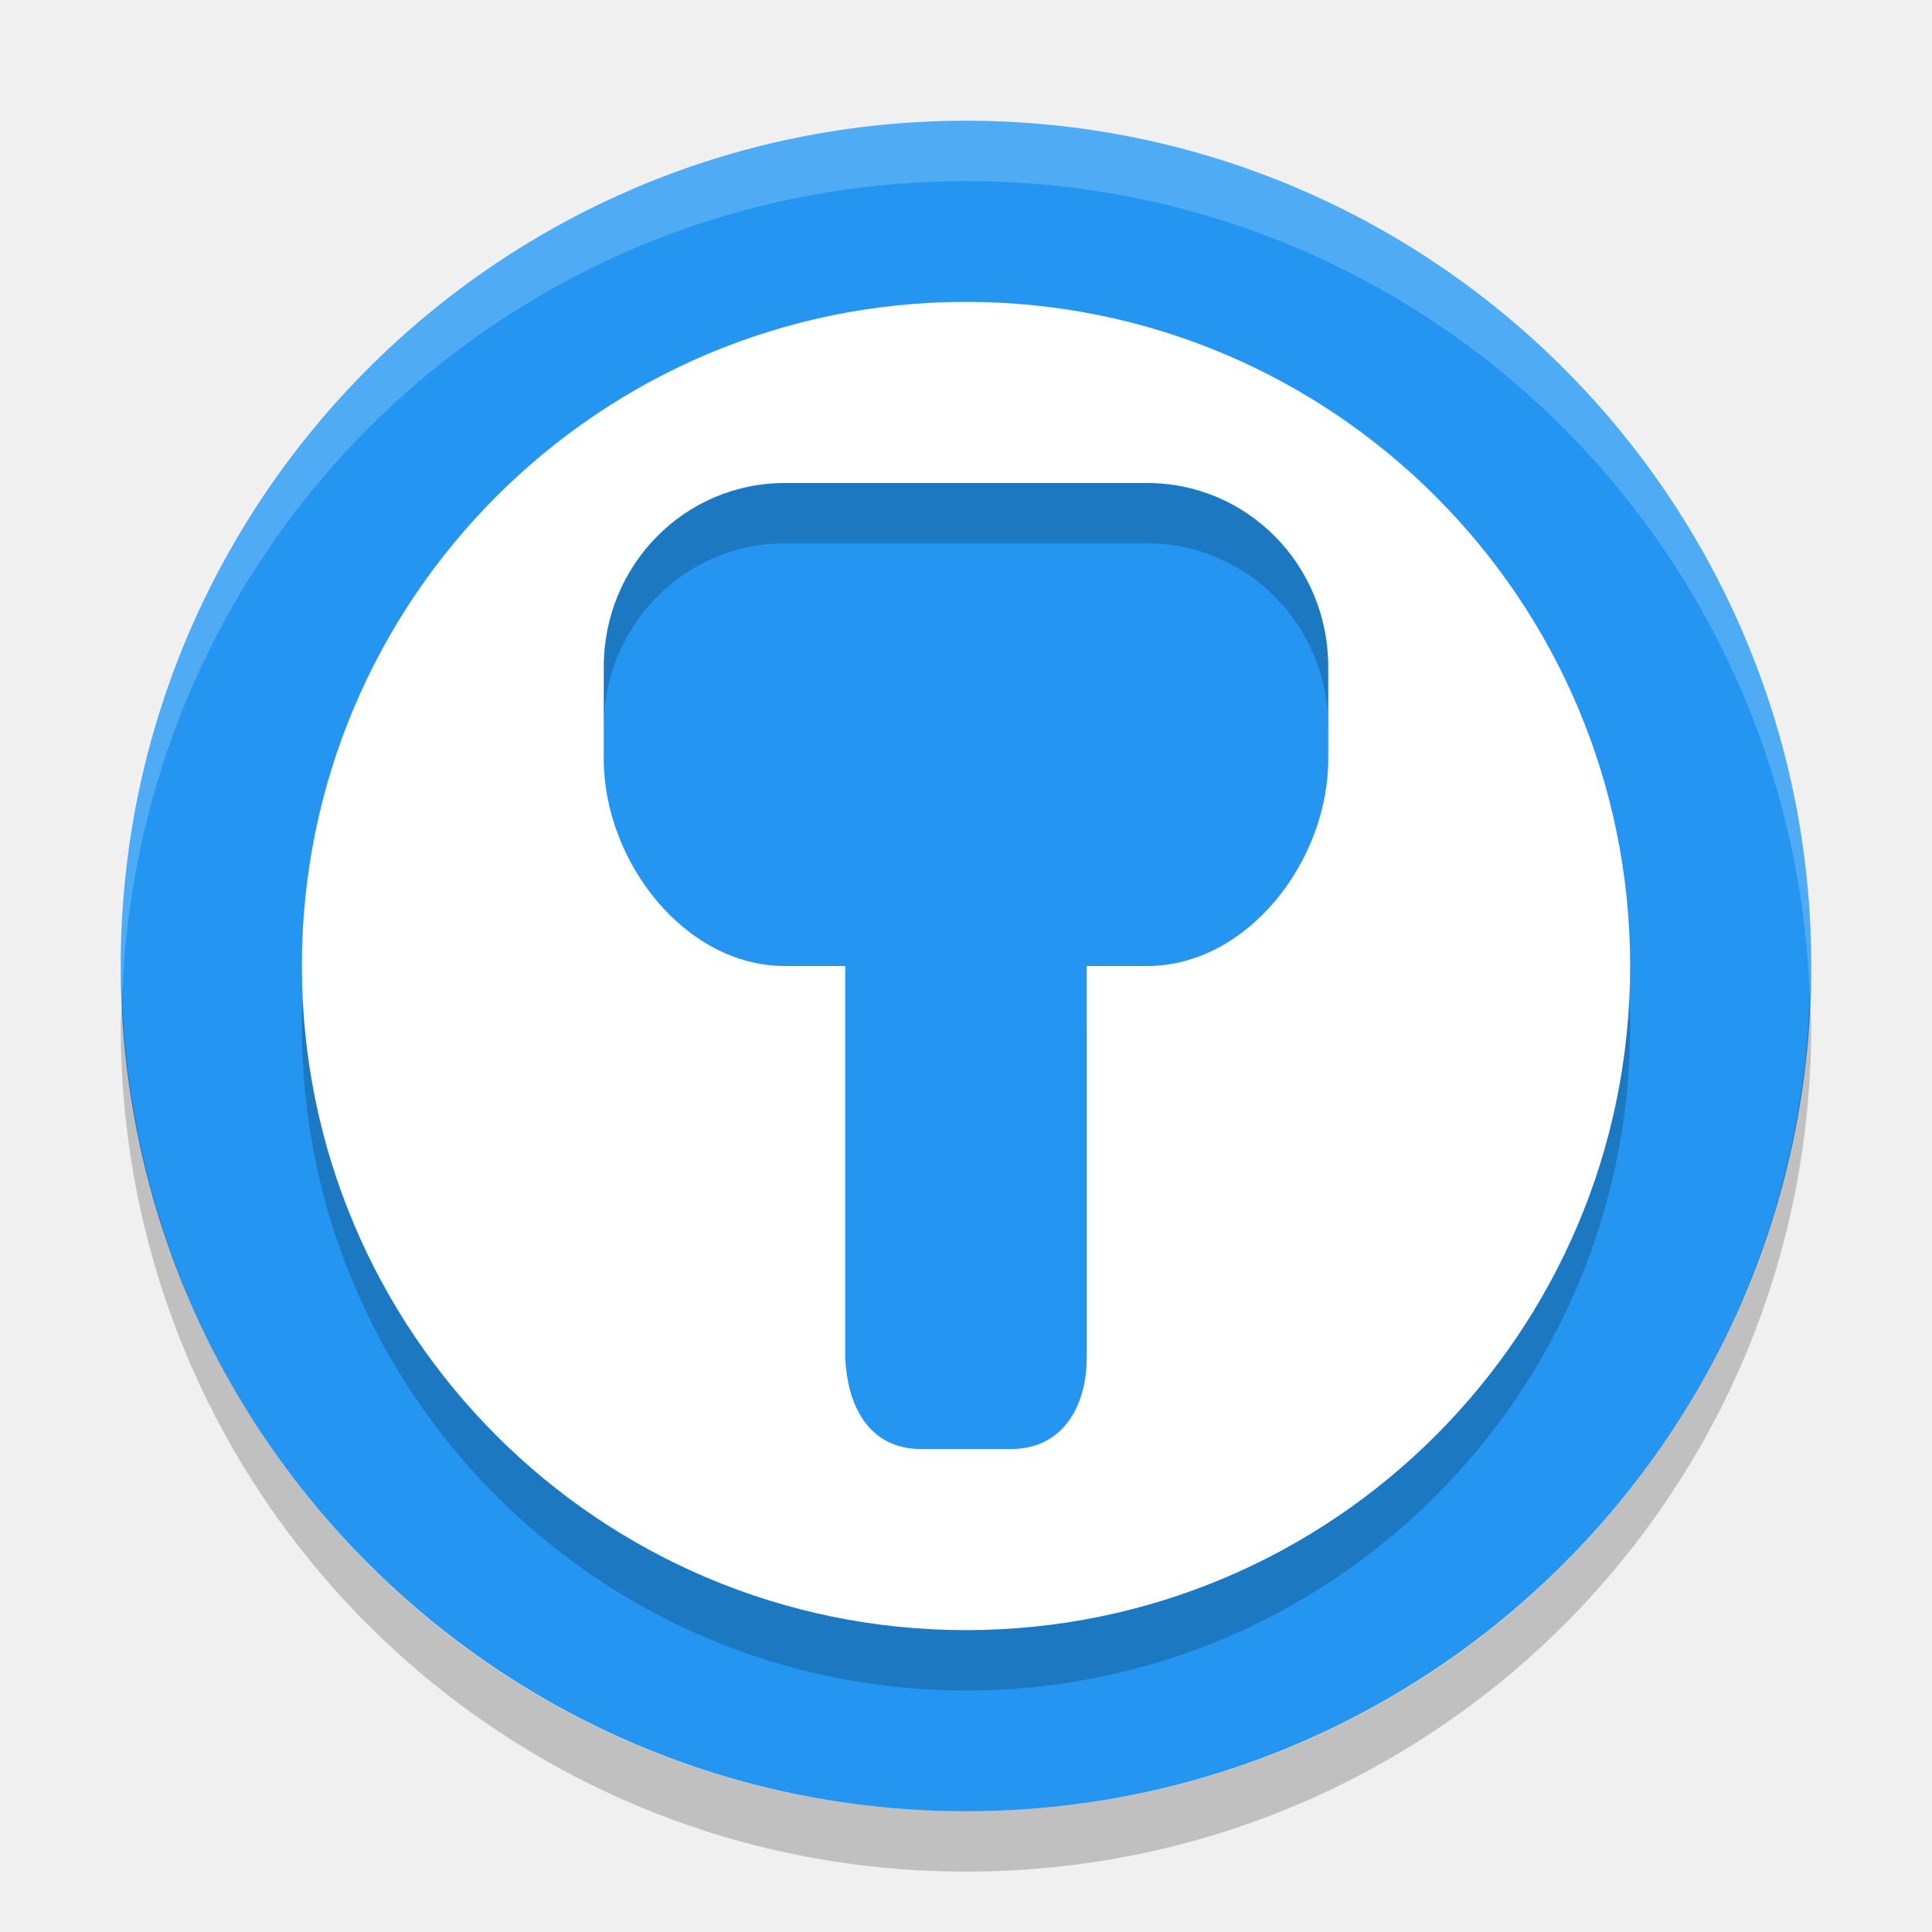
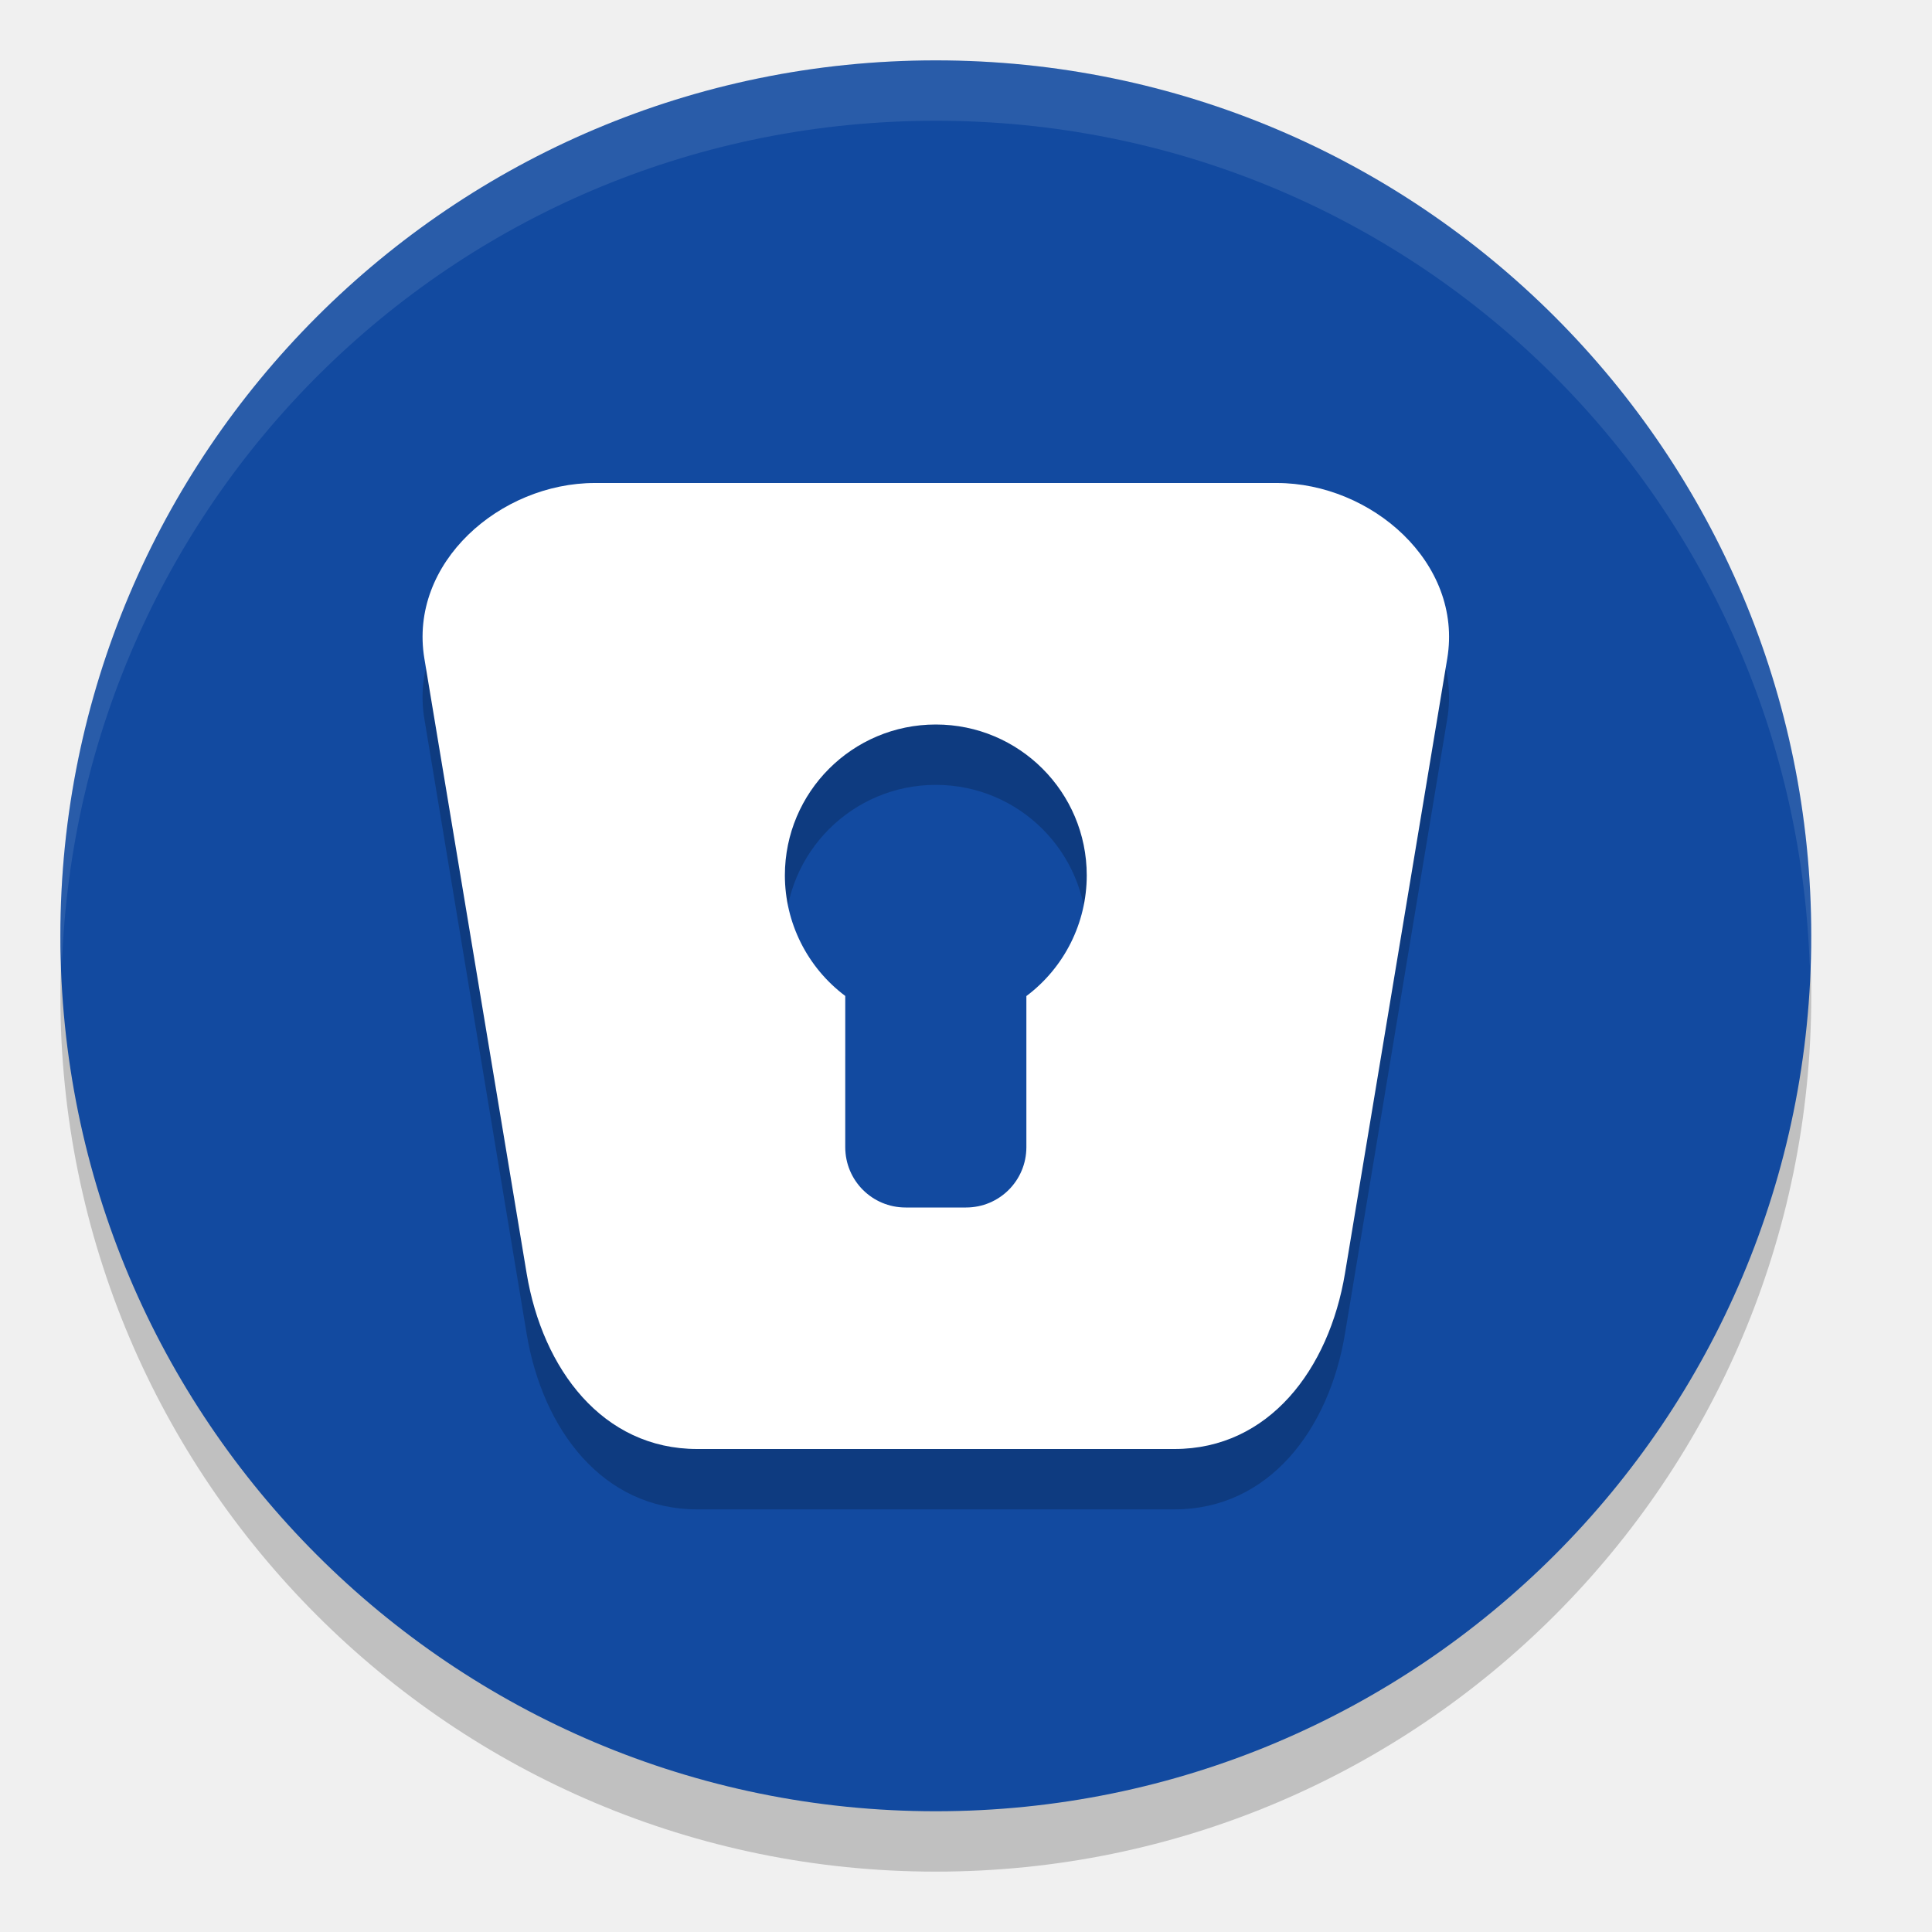
<svg xmlns="http://www.w3.org/2000/svg" width="32" height="32" version="1">
-   <rect fill="#2496f2" width="28" height="28" x="-30" y="-30" rx="14" ry="14" transform="matrix(0,-1,-1,0,0,0)" />
-   <path opacity=".2" d="m16 6a11 11 0 0 0 -11 11 11 11 0 0 0 11 11 11 11 0 0 0 11 -11 11 11 0 0 0 -11 -11zm-3 3h6c1.662 0 3 1.359 3 3.047v1.525c0 1.689-1.338 3.428-3 3.428h-1v6.477c0 0.844-0.419 1.523-1.25 1.523h-1.5c-0.831 0-1.219-0.68-1.25-1.523v-6.477h-1c-1.662 0-3-1.739-3-3.428v-1.525c0-1.689 1.338-3.047 3-3.047z" />
-   <path fill="#fff" d="m16 5a11 11 0 0 0 -11 11 11 11 0 0 0 11 11 11 11 0 0 0 11 -11 11 11 0 0 0 -11 -11zm-3 3h6c1.662 0 3 1.359 3 3.047v1.525c0 1.689-1.338 3.428-3 3.428h-1v6.477c0 0.844-0.419 1.523-1.25 1.523h-1.5c-0.831 0-1.219-0.68-1.25-1.523v-6.477h-1c-1.662 0-3-1.739-3-3.428v-1.525c0-1.688 1.338-3.047 3-3.047z" />
-   <path fill="#fff" opacity=".2" d="m16 2c-7.756 0-14 6.244-14 14 0 0.169 0.019 0.333 0.025 0.5 0.264-7.521 6.387-13.5 13.975-13.5 7.587 0 13.711 5.979 13.975 13.5 0.005-0.167 0.025-0.331 0.025-0.5 0-7.756-6.244-14-14-14z" />
-   <path opacity=".2" d="m2.025 16.5c-0.006 0.167-0.025 0.331-0.025 0.5 0 7.756 6.244 14 14 14s14-6.244 14-14c0-0.169-0.02-0.333-0.025-0.5-0.264 7.521-6.388 13.5-13.975 13.5-7.587 0-13.711-5.979-13.975-13.5z" />
+   <rect style="opacity:0.2" width="29" height="29" x="-31" y="-30" rx="14.5" ry="14.5" transform="matrix(0,-1,-1,0,0,0)" />
+   <rect width="29" height="29" x="-30" y="-30" rx="14.5" ry="14.5" transform="matrix(0,-1,-1,0,0,0)" style="fill:#124aa0" />
+   <path d="M 9.852,9 C 8.287,9 6.765,10.32 7.029,11.908 L 8.723,22.092 C 8.987,23.68 9.983,25 11.547,25 h 7.906 c 1.564,0 2.56,-1.32 2.824,-2.908 L 23.971,11.908 C 24.235,10.32 22.713,9 21.148,9 Z M 15.5,13 c 1.381,0 2.5,1.119 2.5,2.5 -6.14e-4,0.786 -0.371,1.526 -1,1.998 V 20 c 0,0.554 -0.446,1 -1,1 h -1 c -0.554,0 -1,-0.446 -1,-1 V 17.496 C 13.372,17.025 13.001,16.286 13,15.5 13,14.119 14.119,13 15.5,13 Z" style="opacity:0.2" />
+   <path style="fill:#ffffff" d="M 9.852,8 C 8.287,8 6.765,9.32 7.029,10.908 L 8.723,21.092 C 8.987,22.68 9.983,24 11.547,24 h 7.906 c 1.564,0 2.56,-1.32 2.824,-2.908 L 23.971,10.908 C 24.235,9.32 22.713,8 21.148,8 Z M 15.5,12 c 1.381,0 2.5,1.119 2.5,2.5 -6.14e-4,0.786 -0.371,1.526 -1,1.998 V 19 c 0,0.554 -0.446,1 -1,1 h -1 c -0.554,0 -1,-0.446 -1,-1 V 16.496 C 13.372,16.025 13.001,15.286 13,14.5 13,13.119 14.119,12 15.5,12 Z" />
+   <path style="fill:#ffffff;opacity:0.1" d="M 15.5 1 C 7.467 1 1 7.467 1 15.5 C 1 15.669 1.02 15.833 1.025 16 C 1.29 8.202 7.636 2 15.5 2 C 23.364 2 29.71 8.202 29.975 16 C 29.98 15.833 30 15.669 30 15.5 C 30 7.467 23.533 1 15.5 1 z" />
</svg>
